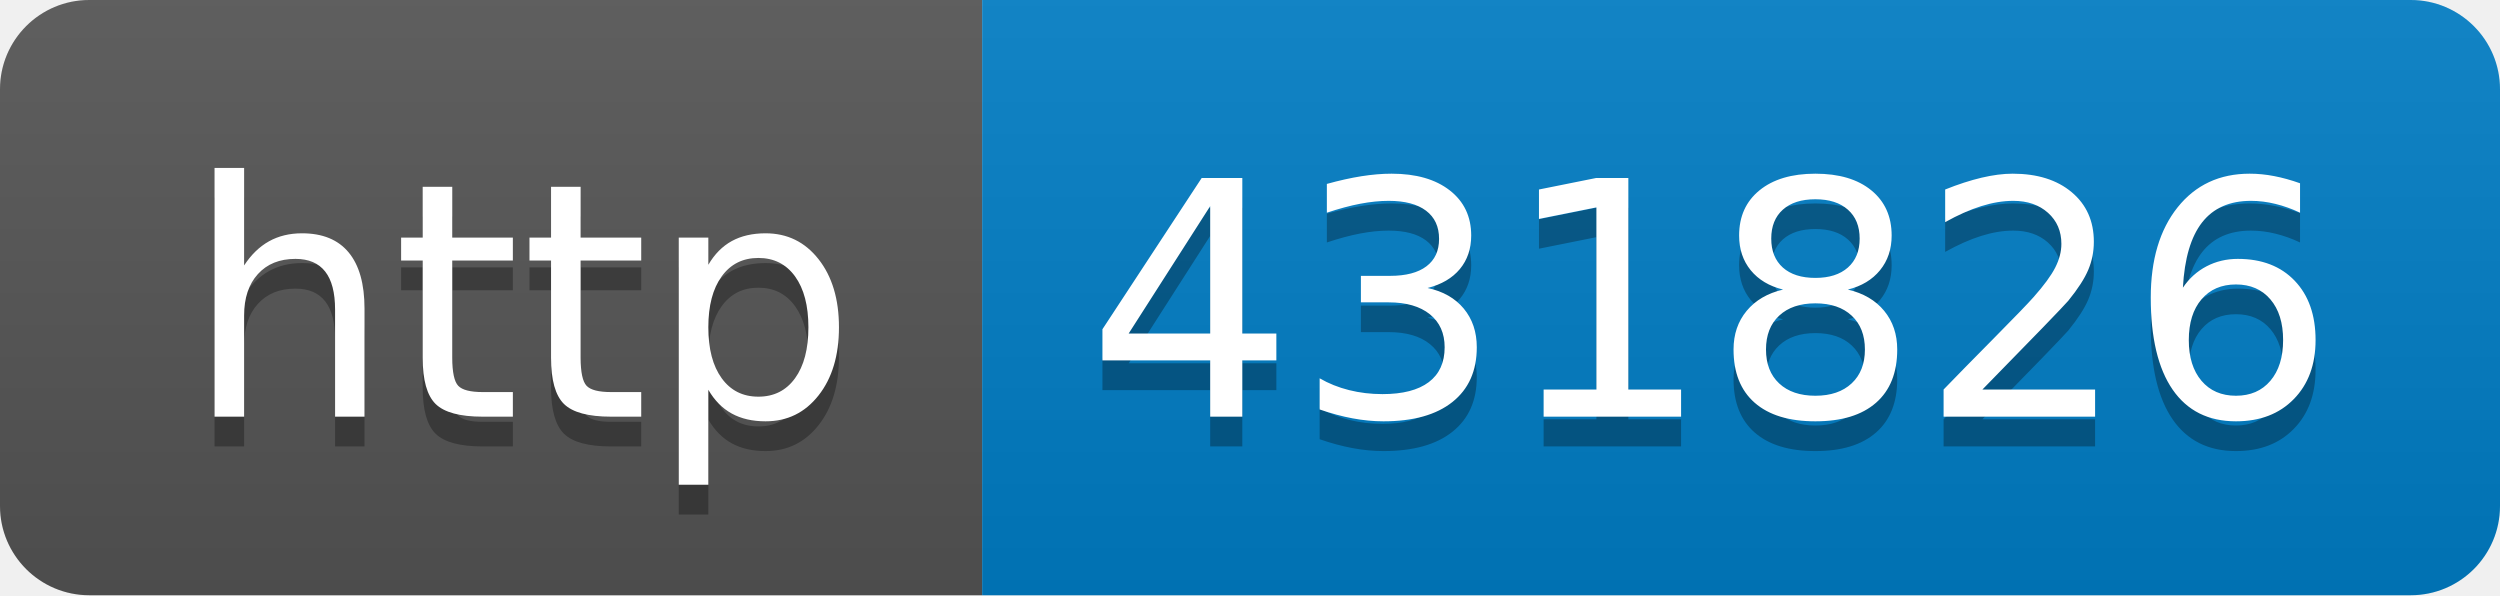
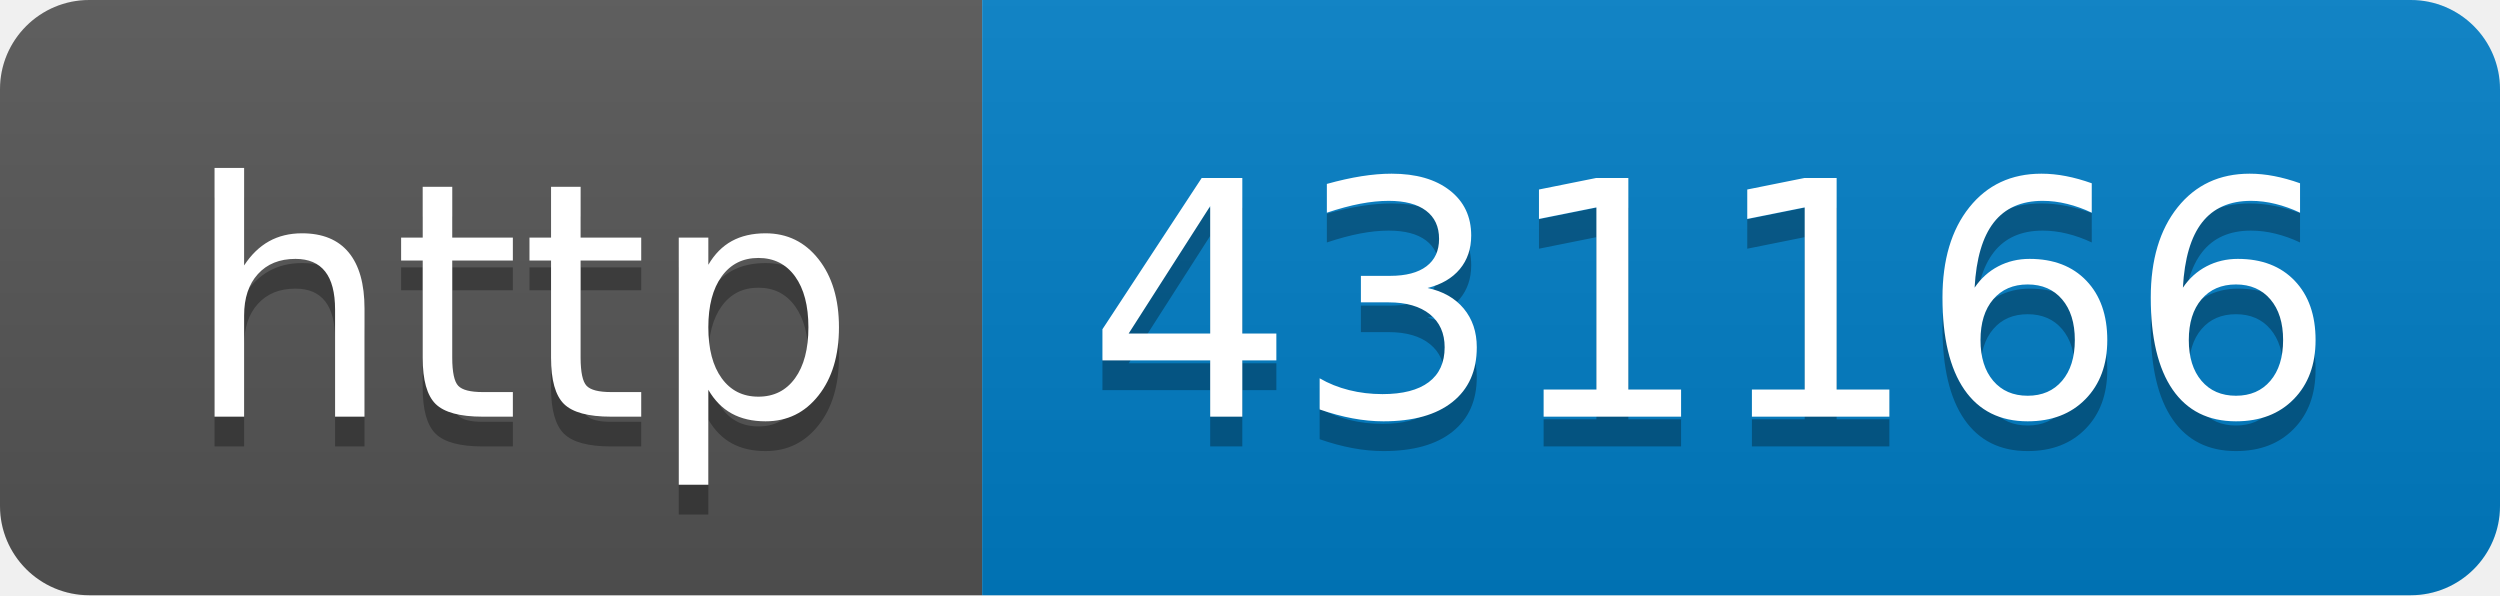
- <svg xmlns="http://www.w3.org/2000/svg" width="84" height="20" role="img" aria-label="http: 431826">
+ <svg xmlns="http://www.w3.org/2000/svg" width="84" height="20" role="img" aria-label="http: 431166">
  <linearGradient id="s" x2="0" y2="100%">
    <stop offset="0" stop-color="#bbb" stop-opacity=".1" />
    <stop offset="1" stop-opacity=".1" />
  </linearGradient>
  <clipPath id="r">
    <rect width="84" height="20" rx="3" fill="#fff" />
  </clipPath>
  <g clip-path="url(#r)">
    <rect width="33" height="20" fill="#555" />
    <rect x="33" width="51" height="20" fill="#007ec6" />
    <rect width="84" height="20" fill="url(#s)" />
  </g>
  <g fill="#fff" text-anchor="middle" font-family="Verdana,Geneva,DejaVu Sans,sans-serif" text-rendering="geometricPrecision" font-size="110">
    <text aria-hidden="true" x="175" y="150" fill="#010101" fill-opacity=".3" transform="scale(.1)" textLength="230">http</text>
    <text x="175" y="140" transform="scale(.1)" fill="#fff" textLength="230">http</text>
-     <text aria-hidden="true" x="575" y="150" fill="#010101" fill-opacity=".3" transform="scale(.1)" textLength="410">431826</text>
-     <text x="575" y="140" transform="scale(.1)" fill="#fff" textLength="410">431826</text>
+     <text aria-hidden="true" x="575" y="150" fill="#010101" fill-opacity=".3" transform="scale(.1)" textLength="410">431166</text>
+     <text x="575" y="140" transform="scale(.1)" fill="#fff" textLength="410">431166</text>
  </g>
</svg>
